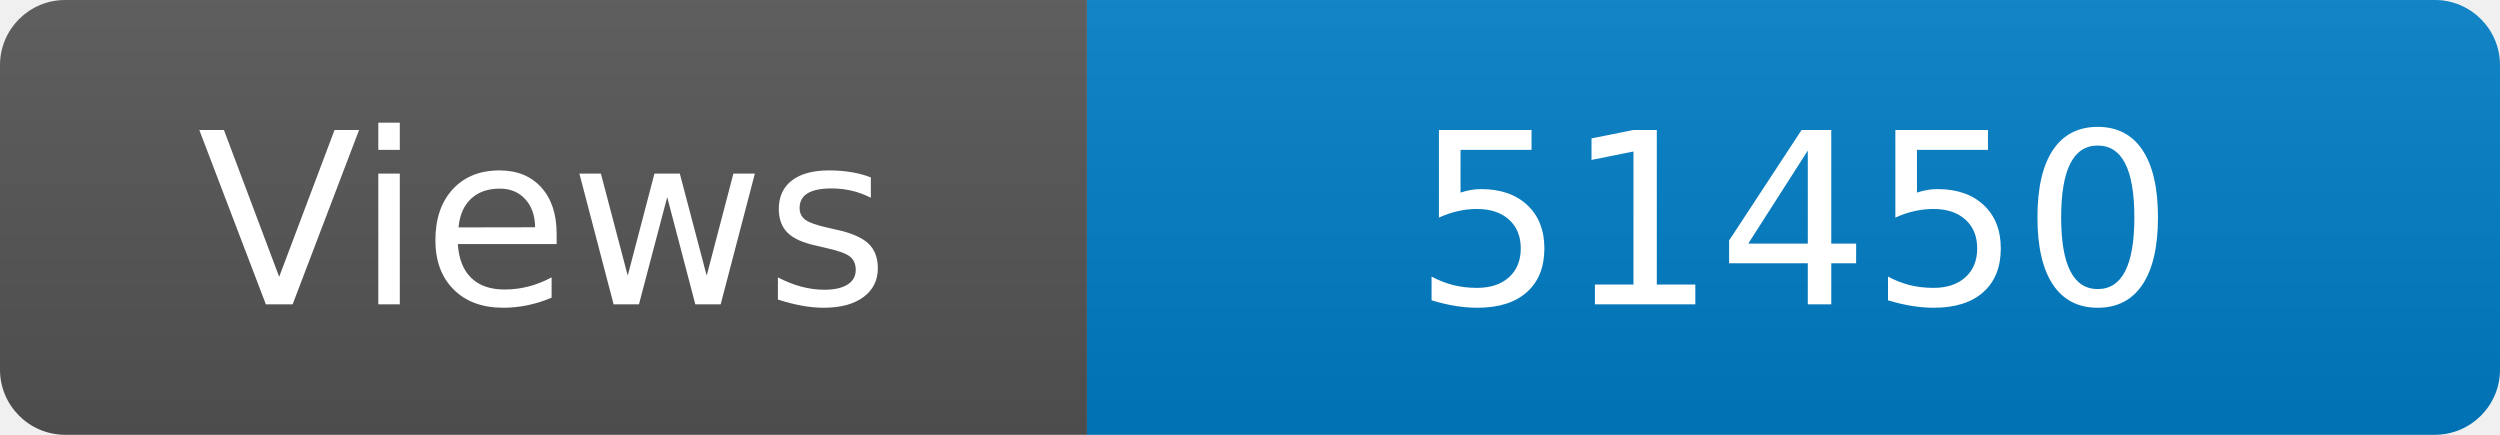
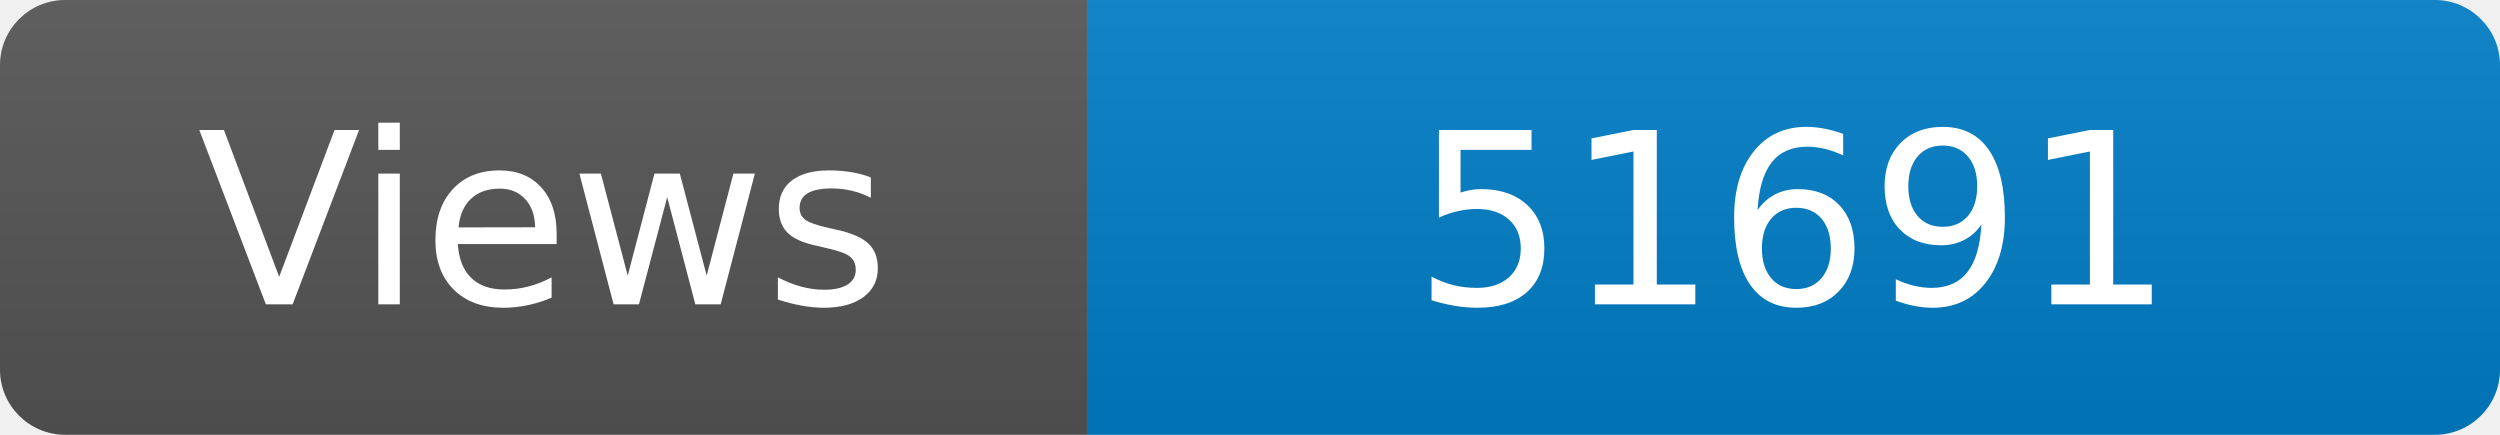
<svg xmlns="http://www.w3.org/2000/svg" width="115" height="20" role="img" aria-label="Maintained?: yes">
  <linearGradient id="s" x2="0" y2="100%">
    <stop offset="0" stop-color="#bbb" stop-opacity=".1" />
    <stop offset="1" stop-opacity=".1" />
  </linearGradient>
  <clipPath id="r">
    <rect width="115" height="20" rx="3" fill="#fff" />
  </clipPath>
  <g clip-path="url(#r)">
    <rect width="50" height="20" fill="#555" />
    <rect x="50" width="160" height="20" fill="#007ec6" />
    <rect width="115" height="20" fill="url(#s)" />
  </g>
  <g fill="#fff" text-anchor="middle" font-family="Verdana,Geneva,DejaVu Sans,sans-serif" font-size="110">
    <text x="250" y="140" transform="scale(.1)" fill="#fff">Views</text>
-     <text x="825" y="140" transform="scale(.1)" fill="#fff">51450</text>
+     <text x="825" y="140" transform="scale(.1)" fill="#fff">51691</text>
  </g>
</svg>
